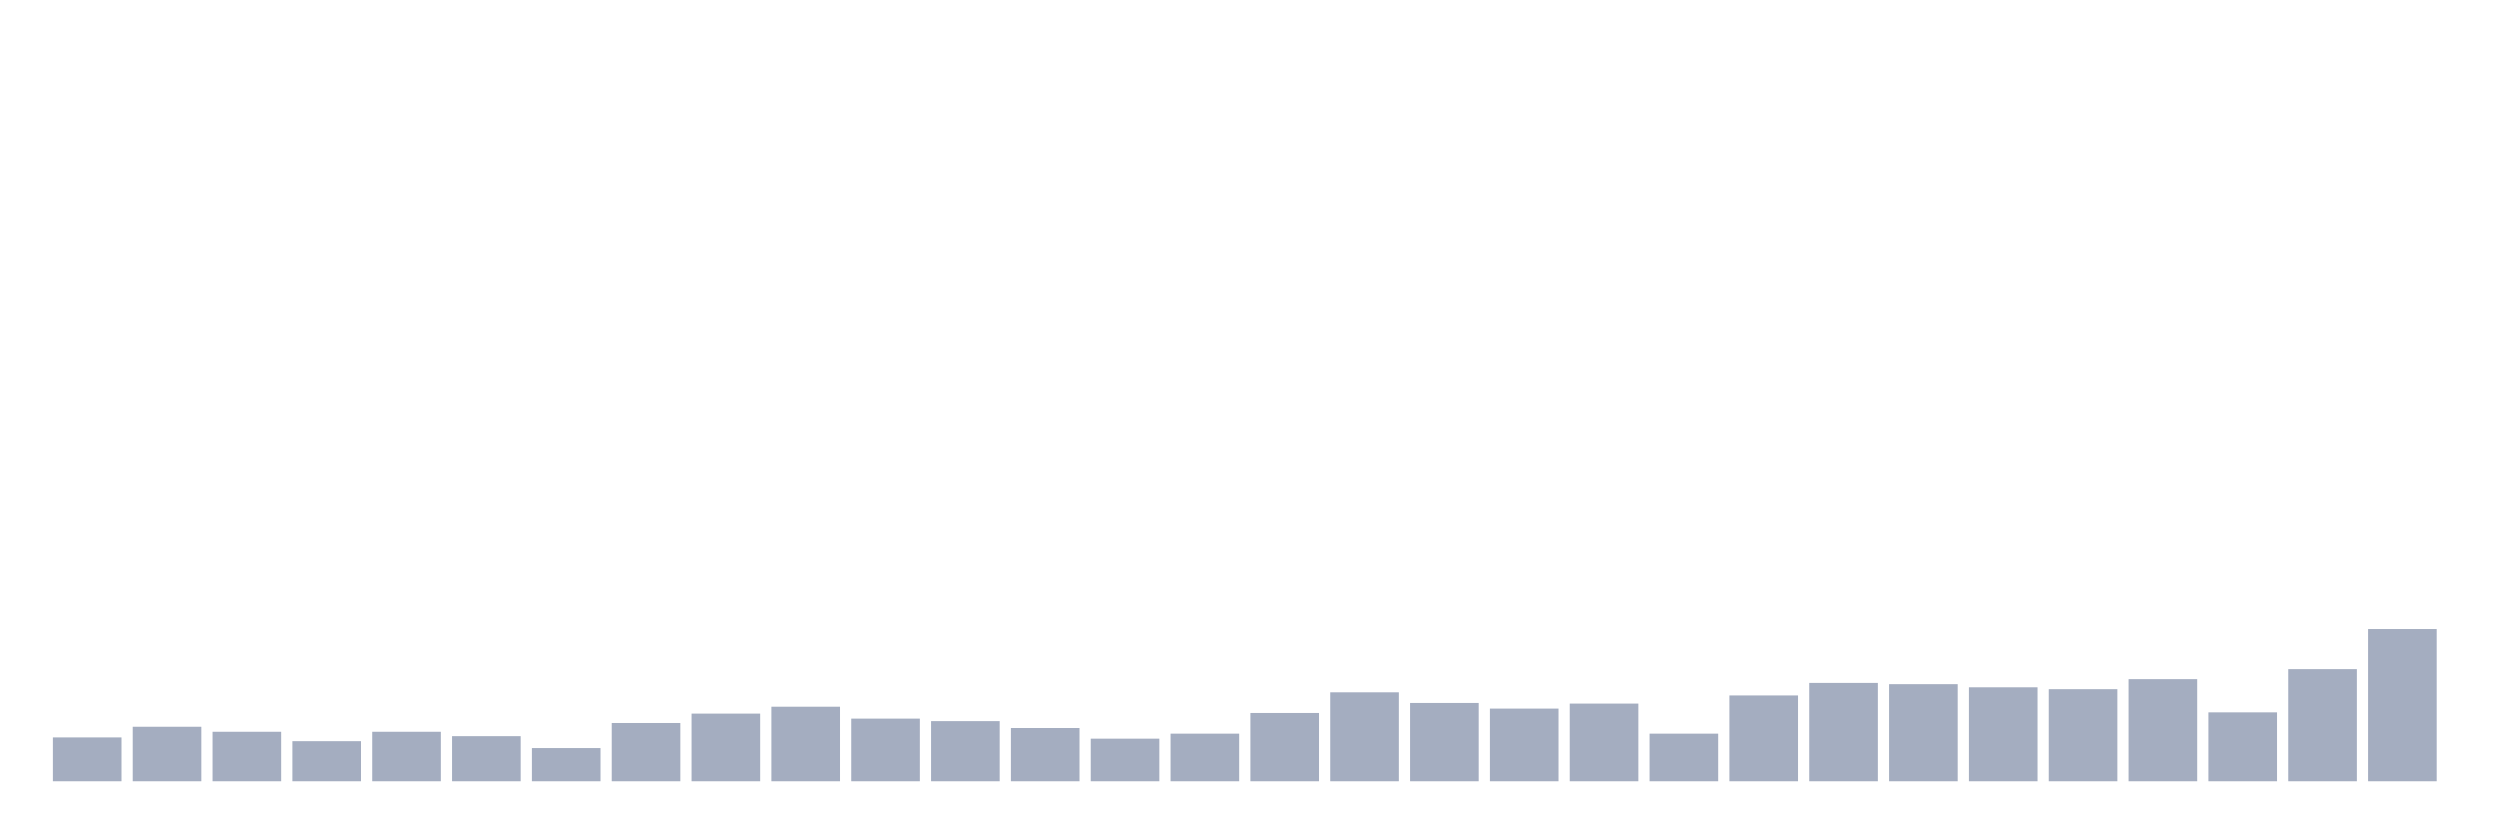
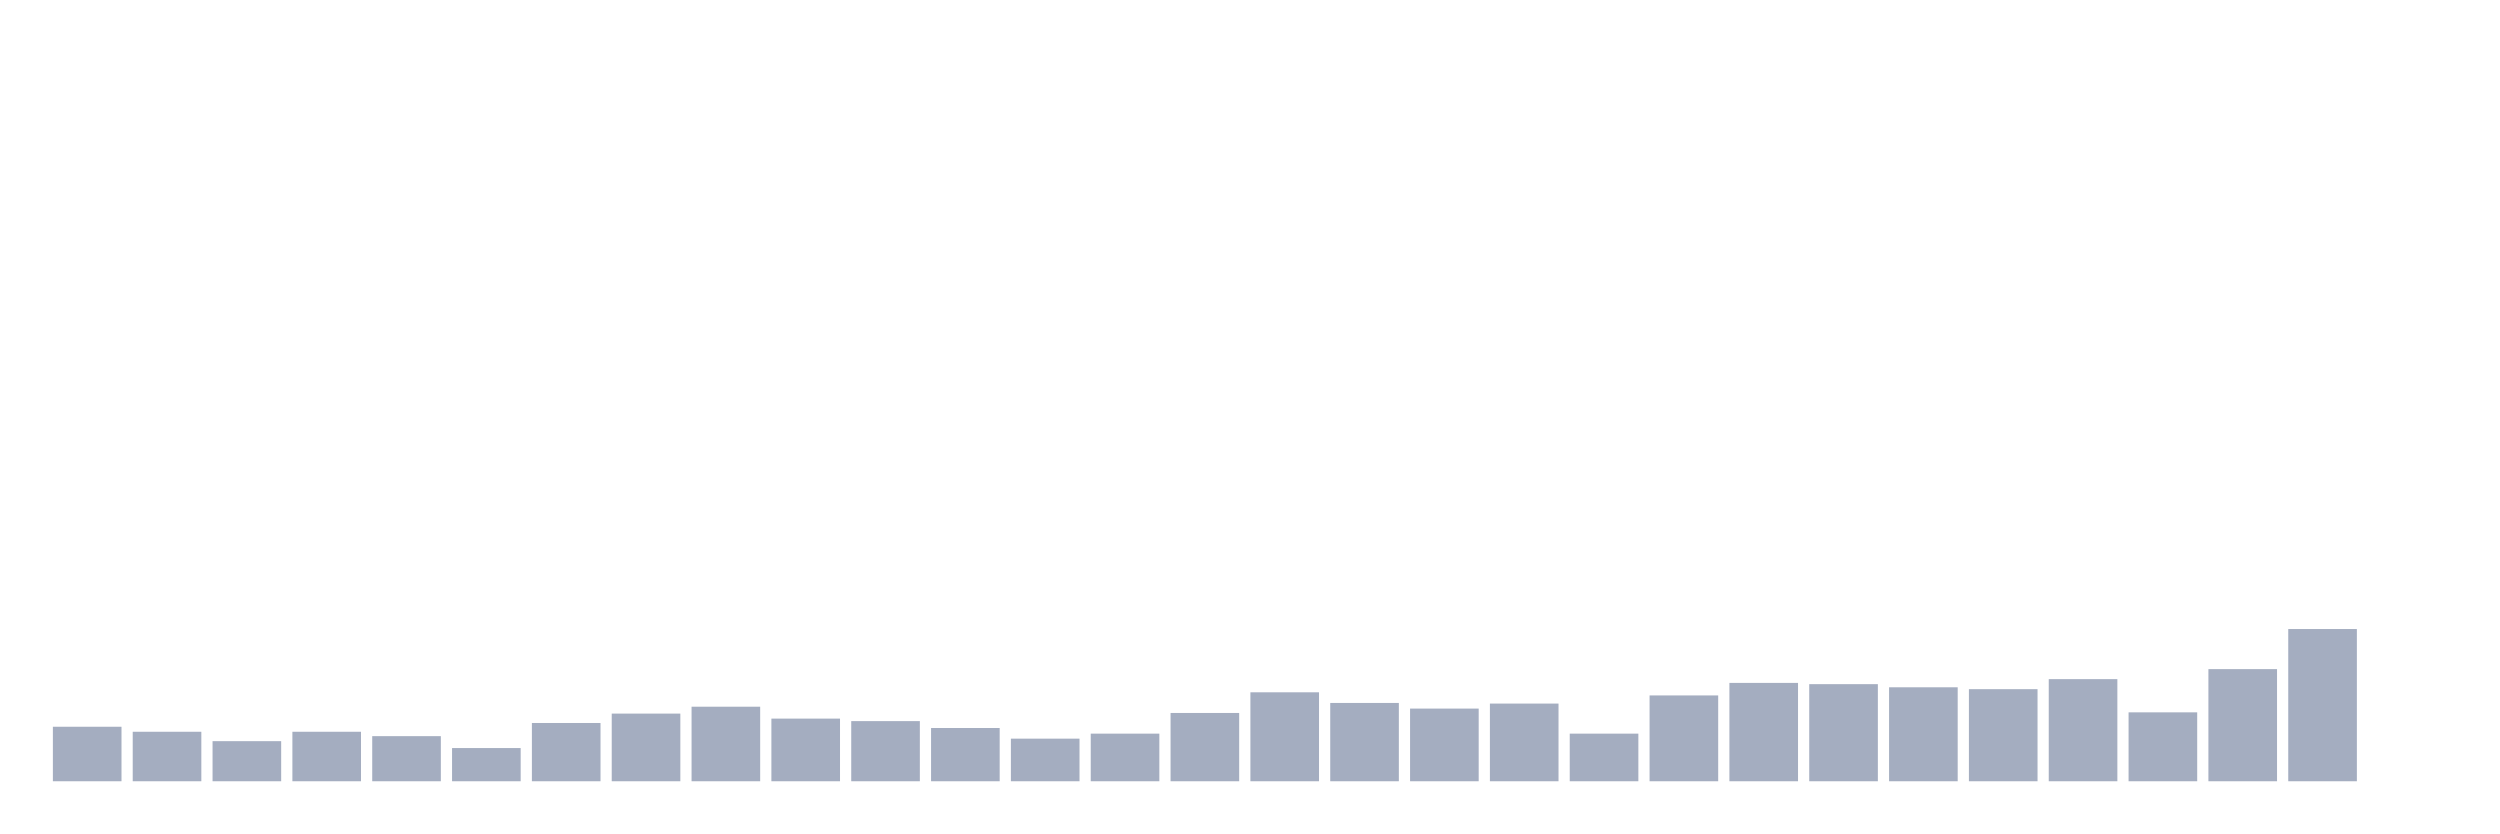
<svg xmlns="http://www.w3.org/2000/svg" viewBox="0 0 480 160">
  <g transform="translate(10,10)">
-     <rect class="bar" x="0.153" width="13.175" y="131.581" height="8.419" fill="rgb(164,173,192)" />
-     <rect class="bar" x="15.482" width="13.175" y="129.536" height="10.464" fill="rgb(164,173,192)" />
-     <rect class="bar" x="30.81" width="13.175" y="130.498" height="9.502" fill="rgb(164,173,192)" />
-     <rect class="bar" x="46.138" width="13.175" y="132.302" height="7.698" fill="rgb(164,173,192)" />
-     <rect class="bar" x="61.466" width="13.175" y="130.498" height="9.502" fill="rgb(164,173,192)" />
-     <rect class="bar" x="76.794" width="13.175" y="131.34" height="8.66" fill="rgb(164,173,192)" />
-     <rect class="bar" x="92.123" width="13.175" y="133.625" height="6.375" fill="rgb(164,173,192)" />
-     <rect class="bar" x="107.451" width="13.175" y="128.814" height="11.186" fill="rgb(164,173,192)" />
-     <rect class="bar" x="122.779" width="13.175" y="127.01" height="12.99" fill="rgb(164,173,192)" />
-     <rect class="bar" x="138.107" width="13.175" y="125.687" height="14.313" fill="rgb(164,173,192)" />
-     <rect class="bar" x="153.436" width="13.175" y="127.973" height="12.027" fill="rgb(164,173,192)" />
-     <rect class="bar" x="168.764" width="13.175" y="128.454" height="11.546" fill="rgb(164,173,192)" />
-     <rect class="bar" x="184.092" width="13.175" y="129.777" height="10.223" fill="rgb(164,173,192)" />
-     <rect class="bar" x="199.42" width="13.175" y="131.821" height="8.179" fill="rgb(164,173,192)" />
-     <rect class="bar" x="214.748" width="13.175" y="130.859" height="9.141" fill="rgb(164,173,192)" />
-     <rect class="bar" x="230.077" width="13.175" y="126.89" height="13.11" fill="rgb(164,173,192)" />
-     <rect class="bar" x="245.405" width="13.175" y="122.921" height="17.079" fill="rgb(164,173,192)" />
-     <rect class="bar" x="260.733" width="13.175" y="124.966" height="15.034" fill="rgb(164,173,192)" />
-     <rect class="bar" x="276.061" width="13.175" y="126.048" height="13.952" fill="rgb(164,173,192)" />
-     <rect class="bar" x="291.39" width="13.175" y="125.086" height="14.914" fill="rgb(164,173,192)" />
-     <rect class="bar" x="306.718" width="13.175" y="130.859" height="9.141" fill="rgb(164,173,192)" />
-     <rect class="bar" x="322.046" width="13.175" y="123.522" height="16.478" fill="rgb(164,173,192)" />
-     <rect class="bar" x="337.374" width="13.175" y="121.117" height="18.883" fill="rgb(164,173,192)" />
-     <rect class="bar" x="352.702" width="13.175" y="121.357" height="18.643" fill="rgb(164,173,192)" />
-     <rect class="bar" x="368.031" width="13.175" y="121.959" height="18.041" fill="rgb(164,173,192)" />
-     <rect class="bar" x="383.359" width="13.175" y="122.32" height="17.68" fill="rgb(164,173,192)" />
-     <rect class="bar" x="398.687" width="13.175" y="120.395" height="19.605" fill="rgb(164,173,192)" />
-     <rect class="bar" x="414.015" width="13.175" y="126.77" height="13.23" fill="rgb(164,173,192)" />
-     <rect class="bar" x="429.344" width="13.175" y="118.471" height="21.529" fill="rgb(164,173,192)" />
-     <rect class="bar" x="444.672" width="13.175" y="110.773" height="29.227" fill="rgb(164,173,192)" />
+     <rect class="bar" x="0.153" width="13.175" y="129.536" height="10.464" fill="rgb(164,173,192)" />
+     <rect class="bar" x="15.482" width="13.175" y="130.498" height="9.502" fill="rgb(164,173,192)" />
+     <rect class="bar" x="30.81" width="13.175" y="132.302" height="7.698" fill="rgb(164,173,192)" />
+     <rect class="bar" x="46.138" width="13.175" y="130.498" height="9.502" fill="rgb(164,173,192)" />
+     <rect class="bar" x="61.466" width="13.175" y="131.34" height="8.66" fill="rgb(164,173,192)" />
+     <rect class="bar" x="76.794" width="13.175" y="133.625" height="6.375" fill="rgb(164,173,192)" />
+     <rect class="bar" x="92.123" width="13.175" y="128.814" height="11.186" fill="rgb(164,173,192)" />
+     <rect class="bar" x="107.451" width="13.175" y="127.01" height="12.99" fill="rgb(164,173,192)" />
+     <rect class="bar" x="122.779" width="13.175" y="125.687" height="14.313" fill="rgb(164,173,192)" />
+     <rect class="bar" x="138.107" width="13.175" y="127.973" height="12.027" fill="rgb(164,173,192)" />
+     <rect class="bar" x="153.436" width="13.175" y="128.454" height="11.546" fill="rgb(164,173,192)" />
+     <rect class="bar" x="168.764" width="13.175" y="129.777" height="10.223" fill="rgb(164,173,192)" />
+     <rect class="bar" x="184.092" width="13.175" y="131.821" height="8.179" fill="rgb(164,173,192)" />
+     <rect class="bar" x="199.42" width="13.175" y="130.859" height="9.141" fill="rgb(164,173,192)" />
+     <rect class="bar" x="214.748" width="13.175" y="126.89" height="13.11" fill="rgb(164,173,192)" />
+     <rect class="bar" x="230.077" width="13.175" y="122.921" height="17.079" fill="rgb(164,173,192)" />
+     <rect class="bar" x="245.405" width="13.175" y="124.966" height="15.034" fill="rgb(164,173,192)" />
+     <rect class="bar" x="260.733" width="13.175" y="126.048" height="13.952" fill="rgb(164,173,192)" />
+     <rect class="bar" x="276.061" width="13.175" y="125.086" height="14.914" fill="rgb(164,173,192)" />
+     <rect class="bar" x="291.39" width="13.175" y="130.859" height="9.141" fill="rgb(164,173,192)" />
+     <rect class="bar" x="306.718" width="13.175" y="123.522" height="16.478" fill="rgb(164,173,192)" />
+     <rect class="bar" x="322.046" width="13.175" y="121.117" height="18.883" fill="rgb(164,173,192)" />
+     <rect class="bar" x="337.374" width="13.175" y="121.357" height="18.643" fill="rgb(164,173,192)" />
+     <rect class="bar" x="352.702" width="13.175" y="121.959" height="18.041" fill="rgb(164,173,192)" />
+     <rect class="bar" x="368.031" width="13.175" y="122.32" height="17.68" fill="rgb(164,173,192)" />
+     <rect class="bar" x="383.359" width="13.175" y="120.395" height="19.605" fill="rgb(164,173,192)" />
+     <rect class="bar" x="398.687" width="13.175" y="126.77" height="13.23" fill="rgb(164,173,192)" />
+     <rect class="bar" x="414.015" width="13.175" y="118.471" height="21.529" fill="rgb(164,173,192)" />
+     <rect class="bar" x="429.344" width="13.175" y="110.773" height="29.227" fill="rgb(164,173,192)" />
+     <rect class="bar" x="444.672" width="13.175" y="140" height="0" fill="rgb(164,173,192)" />
  </g>
</svg>
